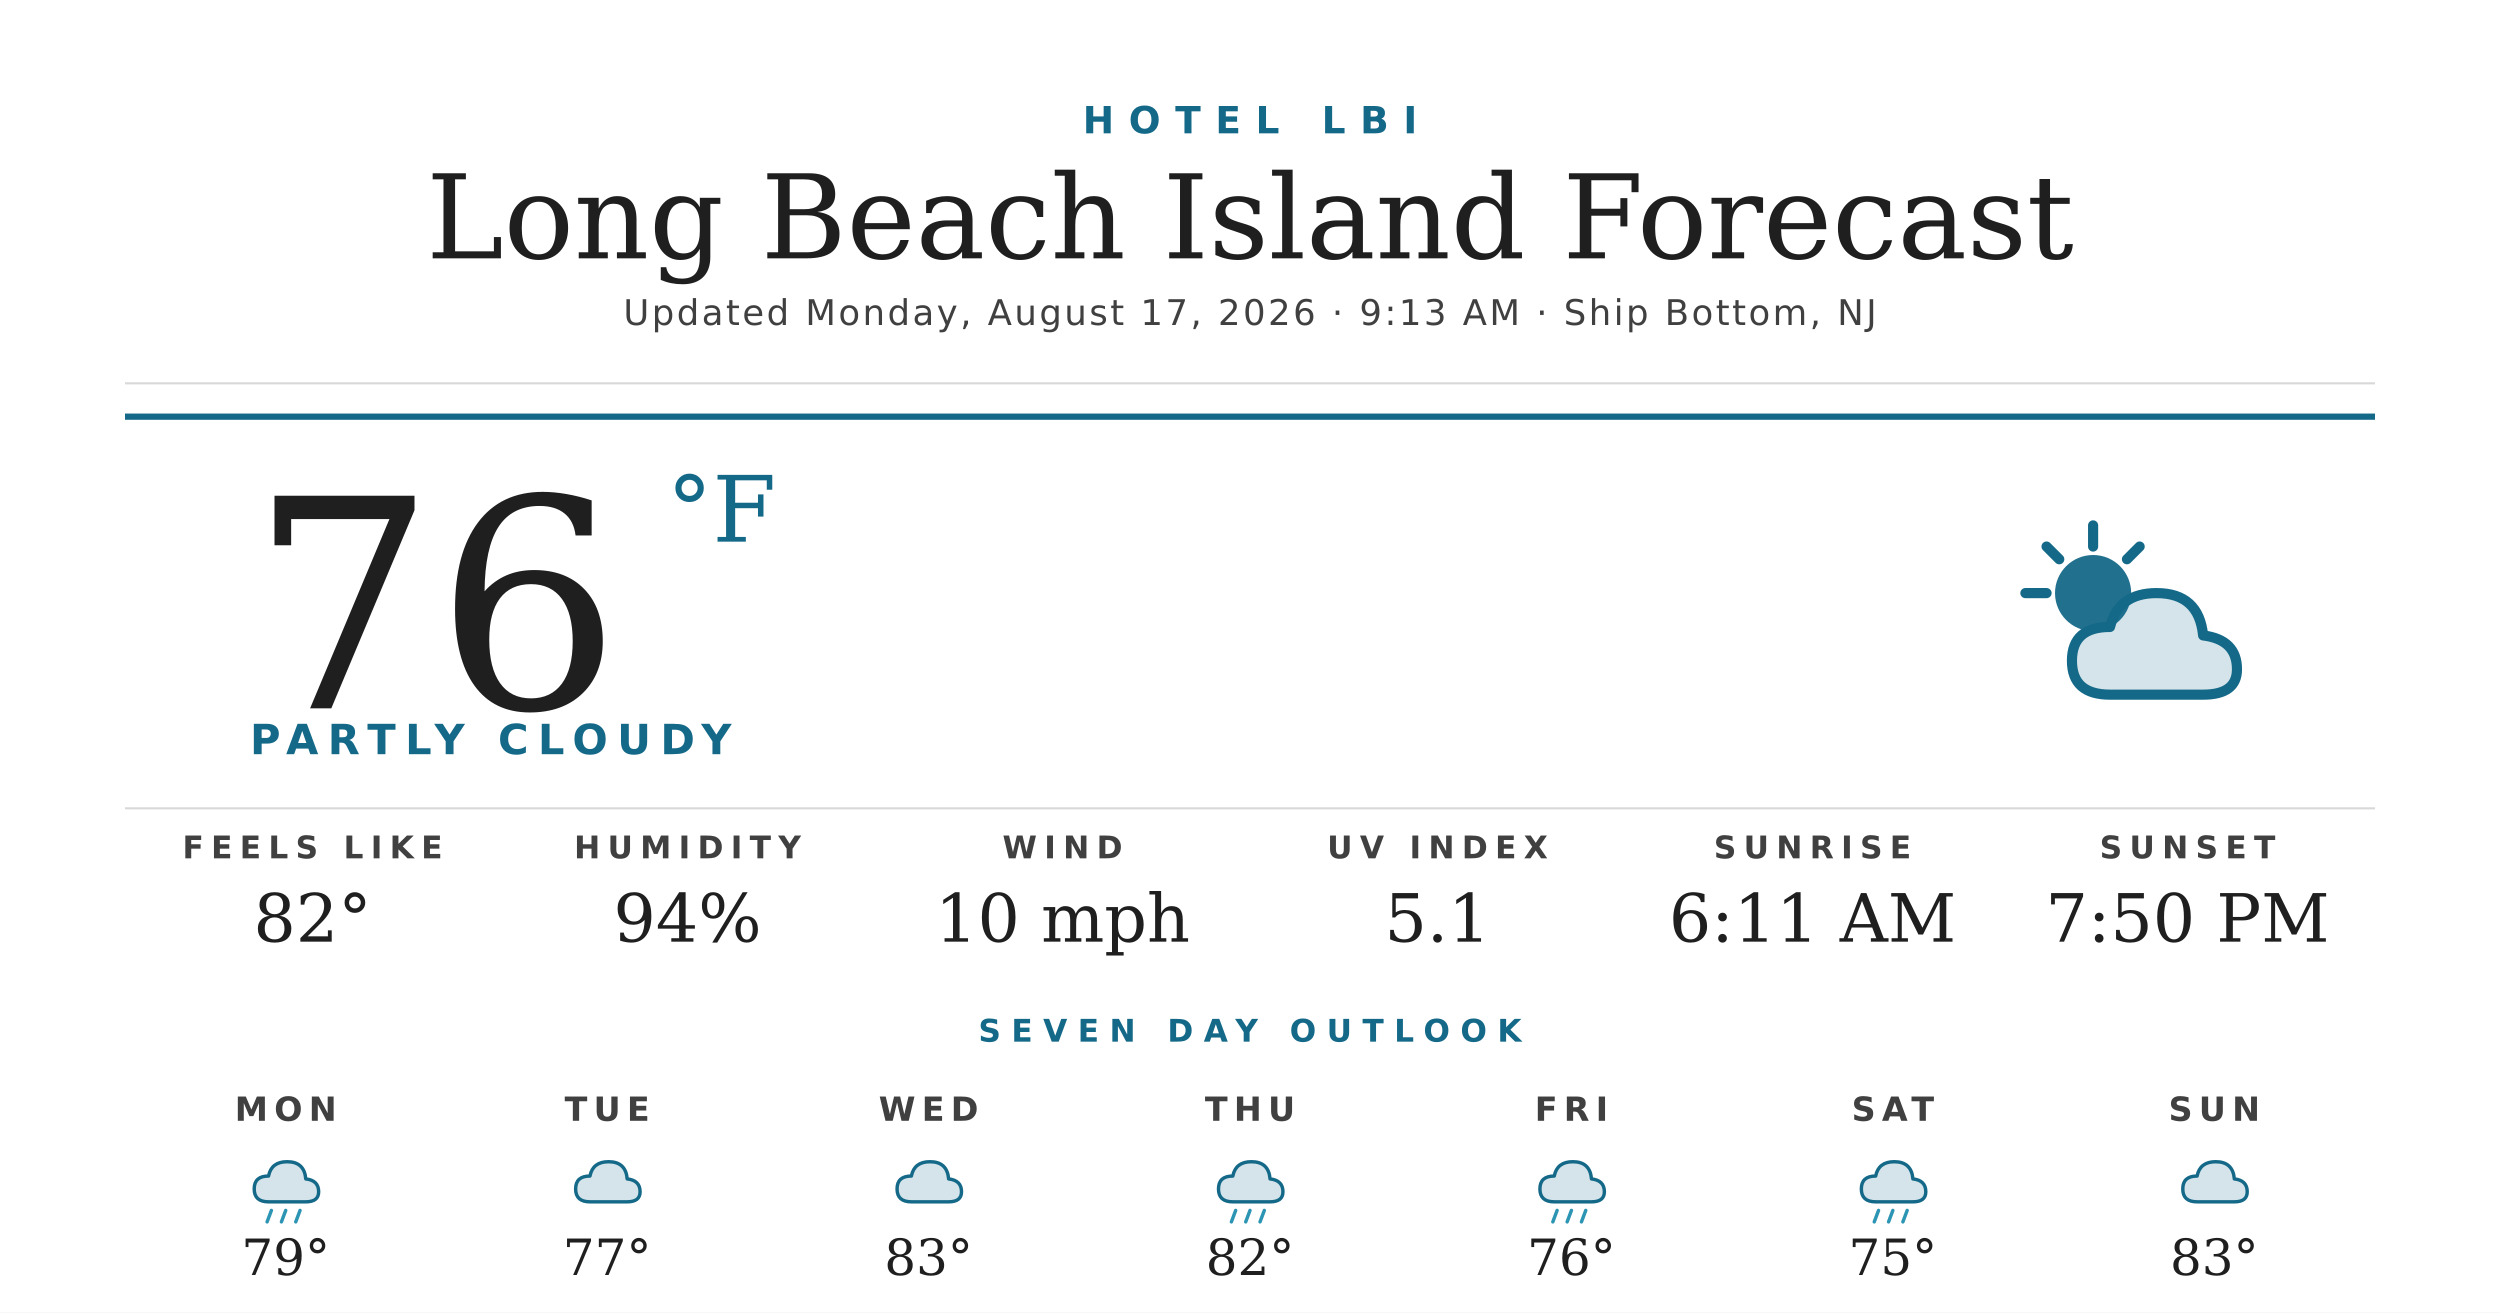
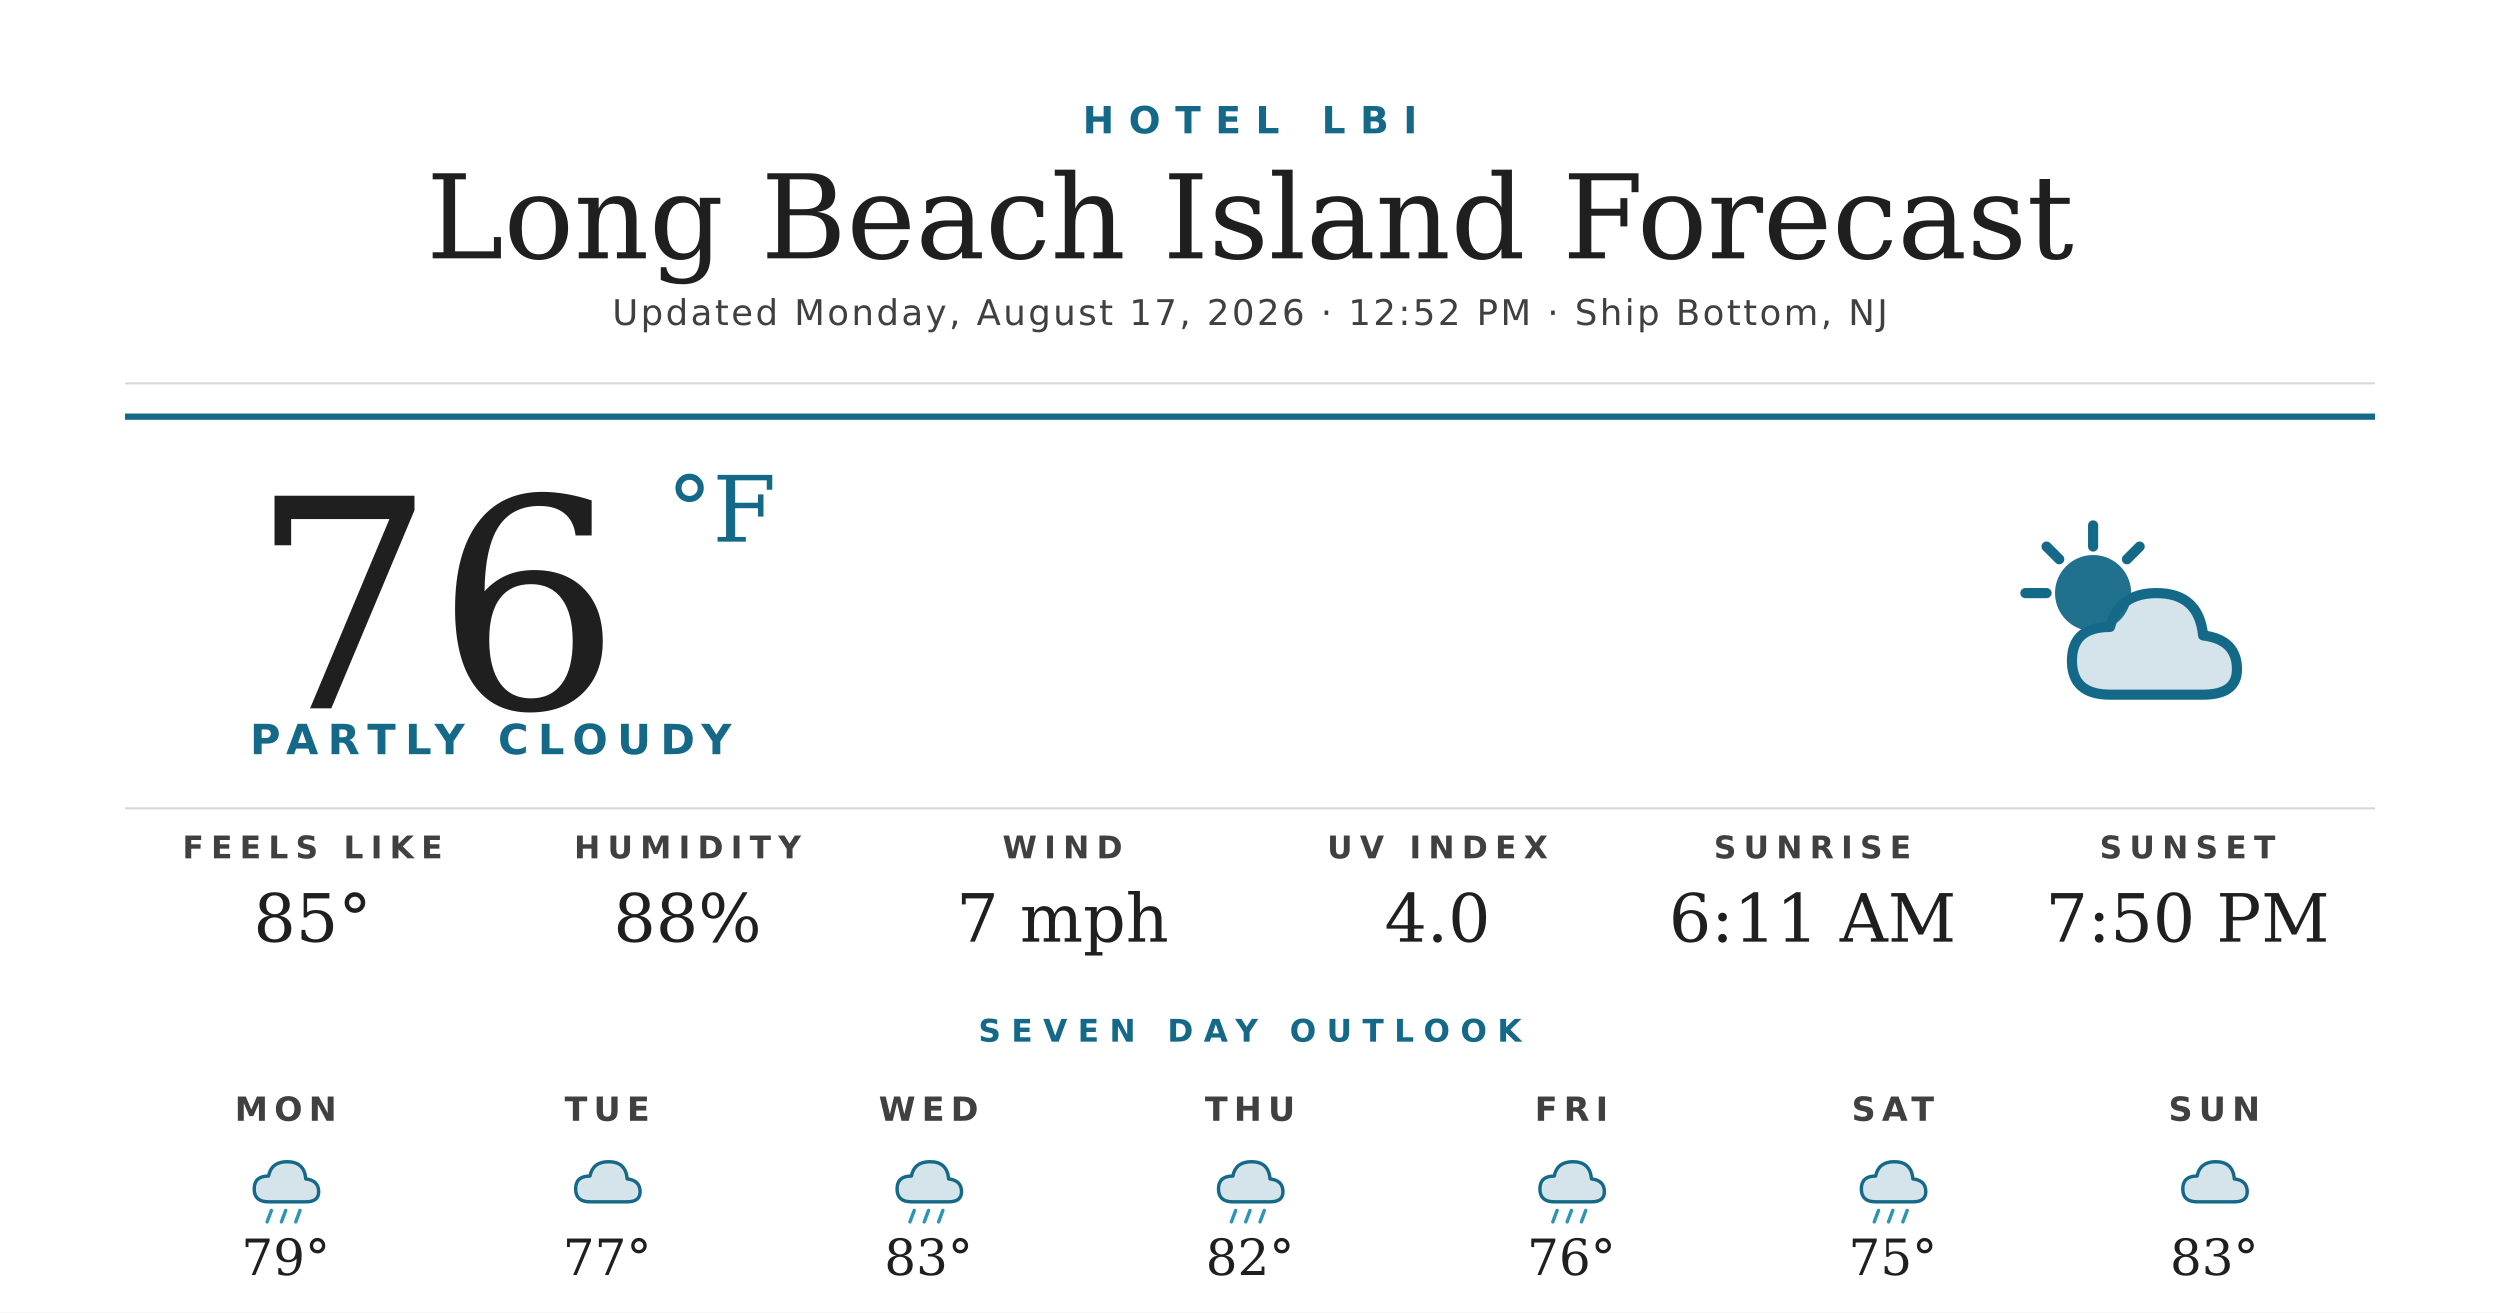
<svg xmlns="http://www.w3.org/2000/svg" width="1200" height="630" viewBox="0 0 1200 630">
  <rect width="1200" height="630" fill="#ffffff" />
  <text x="600" y="64" text-anchor="middle" font-family="'Montserrat Bold', 'Montserrat', 'DejaVu Sans', Helvetica, Arial, sans-serif" font-size="18" font-weight="700" fill="#156988" letter-spacing="7">HOTEL LBI</text>
  <text x="600" y="124" text-anchor="middle" font-family="'Prata', 'DejaVu Serif', Georgia, serif" font-size="56" fill="#1f1f1f">Long Beach Island Forecast</text>
-   <text x="600" y="156" text-anchor="middle" font-family="'Montserrat', 'DejaVu Sans', Helvetica, Arial, sans-serif" font-size="17" font-weight="500" fill="#404040" letter-spacing="1.2">Updated Monday, August 17, 2026 · 9:13 AM · Ship Bottom, NJ</text>
+   <text x="600" y="156" text-anchor="middle" font-family="'Montserrat', 'DejaVu Sans', Helvetica, Arial, sans-serif" font-size="17" font-weight="500" fill="#404040" letter-spacing="1.2">Updated Monday, August 17, 2026 · 12:52 PM · Ship Bottom, NJ</text>
  <line x1="60" y1="184" x2="1140" y2="184" stroke="#d8d8d8" stroke-width="1" />
  <line x1="60" y1="200" x2="1140" y2="200" stroke="#156988" stroke-width="3" />
  <text x="120" y="340" font-family="'Prata', 'DejaVu Serif', Georgia, serif" font-size="140" fill="#1f1f1f">76</text>
  <text x="320" y="260" font-family="'Prata', 'DejaVu Serif', Georgia, serif" font-size="44" fill="#156988">°F</text>
  <text x="120" y="362" font-family="'Montserrat Bold', 'Montserrat', 'DejaVu Sans', Helvetica, Arial, sans-serif" font-size="20" font-weight="700" fill="#156988" letter-spacing="4.5">PARTLY CLOUDY</text>
  <g transform="translate(960,240) scale(2.03125)">
    <circle cx="22" cy="22" r="9" fill="#156988" opacity="0.95" />
    <g stroke="#156988" stroke-width="2.4" stroke-linecap="round">
      <line x1="22" y1="6" x2="22" y2="11" />
      <line x1="6" y1="22" x2="11" y2="22" />
      <line x1="11" y1="11" x2="14" y2="14" />
      <line x1="33" y1="11" x2="30" y2="14" />
    </g>
    <path d="M26 46 Q17 46 17 38 Q17 30 26 30 Q28 22 37 22 Q47 22 48 32 Q56 33 56 40 Q56 46 48 46 Z" fill="#156988" opacity="0.18" />
    <path d="M26 46 Q17 46 17 38 Q17 30 26 30 Q28 22 37 22 Q47 22 48 32 Q56 33 56 40 Q56 46 48 46 Z" fill="none" stroke="#156988" stroke-width="2.4" stroke-linejoin="round" />
  </g>
  <line x1="60" y1="388" x2="1140" y2="388" stroke="#d8d8d8" stroke-width="1" />
  <text x="150" y="412" text-anchor="middle" font-family="'Montserrat Bold', 'Montserrat', 'DejaVu Sans', Helvetica, Arial, sans-serif" font-size="15" font-weight="700" fill="#404040" letter-spacing="3.5">FEELS LIKE</text>
-   <text x="150" y="452" text-anchor="middle" font-family="'Prata', 'DejaVu Serif', Georgia, serif" font-size="32" fill="#1f1f1f">82°</text>
+   <text x="150" y="452" text-anchor="middle" font-family="'Prata', 'DejaVu Serif', Georgia, serif" font-size="32" fill="#1f1f1f">85°</text>
  <text x="330" y="412" text-anchor="middle" font-family="'Montserrat Bold', 'Montserrat', 'DejaVu Sans', Helvetica, Arial, sans-serif" font-size="15" font-weight="700" fill="#404040" letter-spacing="3.5">HUMIDITY</text>
-   <text x="330" y="452" text-anchor="middle" font-family="'Prata', 'DejaVu Serif', Georgia, serif" font-size="32" fill="#1f1f1f">94%</text>
+   <text x="330" y="452" text-anchor="middle" font-family="'Prata', 'DejaVu Serif', Georgia, serif" font-size="32" fill="#1f1f1f">88%</text>
  <text x="510" y="412" text-anchor="middle" font-family="'Montserrat Bold', 'Montserrat', 'DejaVu Sans', Helvetica, Arial, sans-serif" font-size="15" font-weight="700" fill="#404040" letter-spacing="3.5">WIND</text>
-   <text x="510" y="452" text-anchor="middle" font-family="'Prata', 'DejaVu Serif', Georgia, serif" font-size="32" fill="#1f1f1f">10 mph</text>
+   <text x="510" y="452" text-anchor="middle" font-family="'Prata', 'DejaVu Serif', Georgia, serif" font-size="32" fill="#1f1f1f">7 mph</text>
  <text x="690" y="412" text-anchor="middle" font-family="'Montserrat Bold', 'Montserrat', 'DejaVu Sans', Helvetica, Arial, sans-serif" font-size="15" font-weight="700" fill="#404040" letter-spacing="3.5">UV INDEX</text>
-   <text x="690" y="452" text-anchor="middle" font-family="'Prata', 'DejaVu Serif', Georgia, serif" font-size="32" fill="#1f1f1f">5.1</text>
+   <text x="690" y="452" text-anchor="middle" font-family="'Prata', 'DejaVu Serif', Georgia, serif" font-size="32" fill="#1f1f1f">4.0</text>
  <text x="870" y="412" text-anchor="middle" font-family="'Montserrat Bold', 'Montserrat', 'DejaVu Sans', Helvetica, Arial, sans-serif" font-size="15" font-weight="700" fill="#404040" letter-spacing="3.5">SUNRISE</text>
  <text x="870" y="452" text-anchor="middle" font-family="'Prata', 'DejaVu Serif', Georgia, serif" font-size="32" fill="#1f1f1f">6:11 AM</text>
  <text x="1050" y="412" text-anchor="middle" font-family="'Montserrat Bold', 'Montserrat', 'DejaVu Sans', Helvetica, Arial, sans-serif" font-size="15" font-weight="700" fill="#404040" letter-spacing="3.5">SUNSET</text>
  <text x="1050" y="452" text-anchor="middle" font-family="'Prata', 'DejaVu Serif', Georgia, serif" font-size="32" fill="#1f1f1f">7:50 PM</text>
  <text x="600" y="500" text-anchor="middle" font-family="'Montserrat Bold', 'Montserrat', 'DejaVu Sans', Helvetica, Arial, sans-serif" font-size="15" font-weight="700" fill="#156988" letter-spacing="5">SEVEN DAY OUTLOOK</text>
  <text x="137.143" y="538" text-anchor="middle" font-family="'Montserrat Bold', 'Montserrat', 'DejaVu Sans', Helvetica, Arial, sans-serif" font-size="16" font-weight="700" fill="#404040" letter-spacing="3">MON</text>
  <g transform="translate(115.1429,548) scale(0.6875)">
    <path d="M20 42 Q10 42 10 33 Q10 24 20 24 Q22 14 33 14 Q45 14 46 26 Q55 27 55 35 Q55 42 46 42 Z" fill="#156988" opacity="0.18" />
    <path d="M20 42 Q10 42 10 33 Q10 24 20 24 Q22 14 33 14 Q45 14 46 26 Q55 27 55 35 Q55 42 46 42 Z" fill="none" stroke="#156988" stroke-width="2.4" stroke-linejoin="round" />
    <g stroke="#2C95B3" stroke-width="2.4" stroke-linecap="round">
      <line x1="22" y1="48" x2="19" y2="56" />
      <line x1="32" y1="48" x2="29" y2="56" />
      <line x1="42" y1="48" x2="39" y2="56" />
    </g>
  </g>
  <text x="137.143" y="612" text-anchor="middle" font-family="'Prata', 'DejaVu Serif', Georgia, serif" font-size="24" fill="#1f1f1f">79°</text>
  <text x="291.429" y="538" text-anchor="middle" font-family="'Montserrat Bold', 'Montserrat', 'DejaVu Sans', Helvetica, Arial, sans-serif" font-size="16" font-weight="700" fill="#404040" letter-spacing="3">TUE</text>
  <g transform="translate(269.4286,548) scale(0.6875)">
    <path d="M20 42 Q10 42 10 33 Q10 24 20 24 Q22 14 33 14 Q45 14 46 26 Q55 27 55 35 Q55 42 46 42 Z" fill="#156988" opacity="0.18" />
    <path d="M20 42 Q10 42 10 33 Q10 24 20 24 Q22 14 33 14 Q45 14 46 26 Q55 27 55 35 Q55 42 46 42 Z" fill="none" stroke="#156988" stroke-width="2.4" stroke-linejoin="round" />
  </g>
  <text x="291.429" y="612" text-anchor="middle" font-family="'Prata', 'DejaVu Serif', Georgia, serif" font-size="24" fill="#1f1f1f">77°</text>
  <text x="445.714" y="538" text-anchor="middle" font-family="'Montserrat Bold', 'Montserrat', 'DejaVu Sans', Helvetica, Arial, sans-serif" font-size="16" font-weight="700" fill="#404040" letter-spacing="3">WED</text>
  <g transform="translate(423.7143,548) scale(0.6875)">
    <path d="M20 42 Q10 42 10 33 Q10 24 20 24 Q22 14 33 14 Q45 14 46 26 Q55 27 55 35 Q55 42 46 42 Z" fill="#156988" opacity="0.18" />
    <path d="M20 42 Q10 42 10 33 Q10 24 20 24 Q22 14 33 14 Q45 14 46 26 Q55 27 55 35 Q55 42 46 42 Z" fill="none" stroke="#156988" stroke-width="2.4" stroke-linejoin="round" />
+     <g stroke="#2C95B3" stroke-width="2.4" stroke-linecap="round">
+       <line x1="22" y1="48" x2="19" y2="56" />
+       <line x1="32" y1="48" x2="29" y2="56" />
+       <line x1="42" y1="48" x2="39" y2="56" />
+     </g>
  </g>
  <text x="445.714" y="612" text-anchor="middle" font-family="'Prata', 'DejaVu Serif', Georgia, serif" font-size="24" fill="#1f1f1f">83°</text>
  <text x="600" y="538" text-anchor="middle" font-family="'Montserrat Bold', 'Montserrat', 'DejaVu Sans', Helvetica, Arial, sans-serif" font-size="16" font-weight="700" fill="#404040" letter-spacing="3">THU</text>
  <g transform="translate(578,548) scale(0.6875)">
    <path d="M20 42 Q10 42 10 33 Q10 24 20 24 Q22 14 33 14 Q45 14 46 26 Q55 27 55 35 Q55 42 46 42 Z" fill="#156988" opacity="0.18" />
    <path d="M20 42 Q10 42 10 33 Q10 24 20 24 Q22 14 33 14 Q45 14 46 26 Q55 27 55 35 Q55 42 46 42 Z" fill="none" stroke="#156988" stroke-width="2.4" stroke-linejoin="round" />
    <g stroke="#2C95B3" stroke-width="2.4" stroke-linecap="round">
      <line x1="22" y1="48" x2="19" y2="56" />
      <line x1="32" y1="48" x2="29" y2="56" />
      <line x1="42" y1="48" x2="39" y2="56" />
    </g>
  </g>
  <text x="600" y="612" text-anchor="middle" font-family="'Prata', 'DejaVu Serif', Georgia, serif" font-size="24" fill="#1f1f1f">82°</text>
  <text x="754.286" y="538" text-anchor="middle" font-family="'Montserrat Bold', 'Montserrat', 'DejaVu Sans', Helvetica, Arial, sans-serif" font-size="16" font-weight="700" fill="#404040" letter-spacing="3">FRI</text>
  <g transform="translate(732.2857,548) scale(0.6875)">
    <path d="M20 42 Q10 42 10 33 Q10 24 20 24 Q22 14 33 14 Q45 14 46 26 Q55 27 55 35 Q55 42 46 42 Z" fill="#156988" opacity="0.18" />
    <path d="M20 42 Q10 42 10 33 Q10 24 20 24 Q22 14 33 14 Q45 14 46 26 Q55 27 55 35 Q55 42 46 42 Z" fill="none" stroke="#156988" stroke-width="2.4" stroke-linejoin="round" />
    <g stroke="#2C95B3" stroke-width="2.4" stroke-linecap="round">
      <line x1="22" y1="48" x2="19" y2="56" />
      <line x1="32" y1="48" x2="29" y2="56" />
      <line x1="42" y1="48" x2="39" y2="56" />
    </g>
  </g>
  <text x="754.286" y="612" text-anchor="middle" font-family="'Prata', 'DejaVu Serif', Georgia, serif" font-size="24" fill="#1f1f1f">76°</text>
  <text x="908.571" y="538" text-anchor="middle" font-family="'Montserrat Bold', 'Montserrat', 'DejaVu Sans', Helvetica, Arial, sans-serif" font-size="16" font-weight="700" fill="#404040" letter-spacing="3">SAT</text>
  <g transform="translate(886.5714,548) scale(0.6875)">
    <path d="M20 42 Q10 42 10 33 Q10 24 20 24 Q22 14 33 14 Q45 14 46 26 Q55 27 55 35 Q55 42 46 42 Z" fill="#156988" opacity="0.18" />
    <path d="M20 42 Q10 42 10 33 Q10 24 20 24 Q22 14 33 14 Q45 14 46 26 Q55 27 55 35 Q55 42 46 42 Z" fill="none" stroke="#156988" stroke-width="2.4" stroke-linejoin="round" />
    <g stroke="#2C95B3" stroke-width="2.4" stroke-linecap="round">
      <line x1="22" y1="48" x2="19" y2="56" />
      <line x1="32" y1="48" x2="29" y2="56" />
      <line x1="42" y1="48" x2="39" y2="56" />
    </g>
  </g>
  <text x="908.571" y="612" text-anchor="middle" font-family="'Prata', 'DejaVu Serif', Georgia, serif" font-size="24" fill="#1f1f1f">75°</text>
  <text x="1062.857" y="538" text-anchor="middle" font-family="'Montserrat Bold', 'Montserrat', 'DejaVu Sans', Helvetica, Arial, sans-serif" font-size="16" font-weight="700" fill="#404040" letter-spacing="3">SUN</text>
  <g transform="translate(1040.857,548) scale(0.6875)">
    <path d="M20 42 Q10 42 10 33 Q10 24 20 24 Q22 14 33 14 Q45 14 46 26 Q55 27 55 35 Q55 42 46 42 Z" fill="#156988" opacity="0.18" />
    <path d="M20 42 Q10 42 10 33 Q10 24 20 24 Q22 14 33 14 Q45 14 46 26 Q55 27 55 35 Q55 42 46 42 Z" fill="none" stroke="#156988" stroke-width="2.4" stroke-linejoin="round" />
  </g>
  <text x="1062.857" y="612" text-anchor="middle" font-family="'Prata', 'DejaVu Serif', Georgia, serif" font-size="24" fill="#1f1f1f">83°</text>
</svg>
